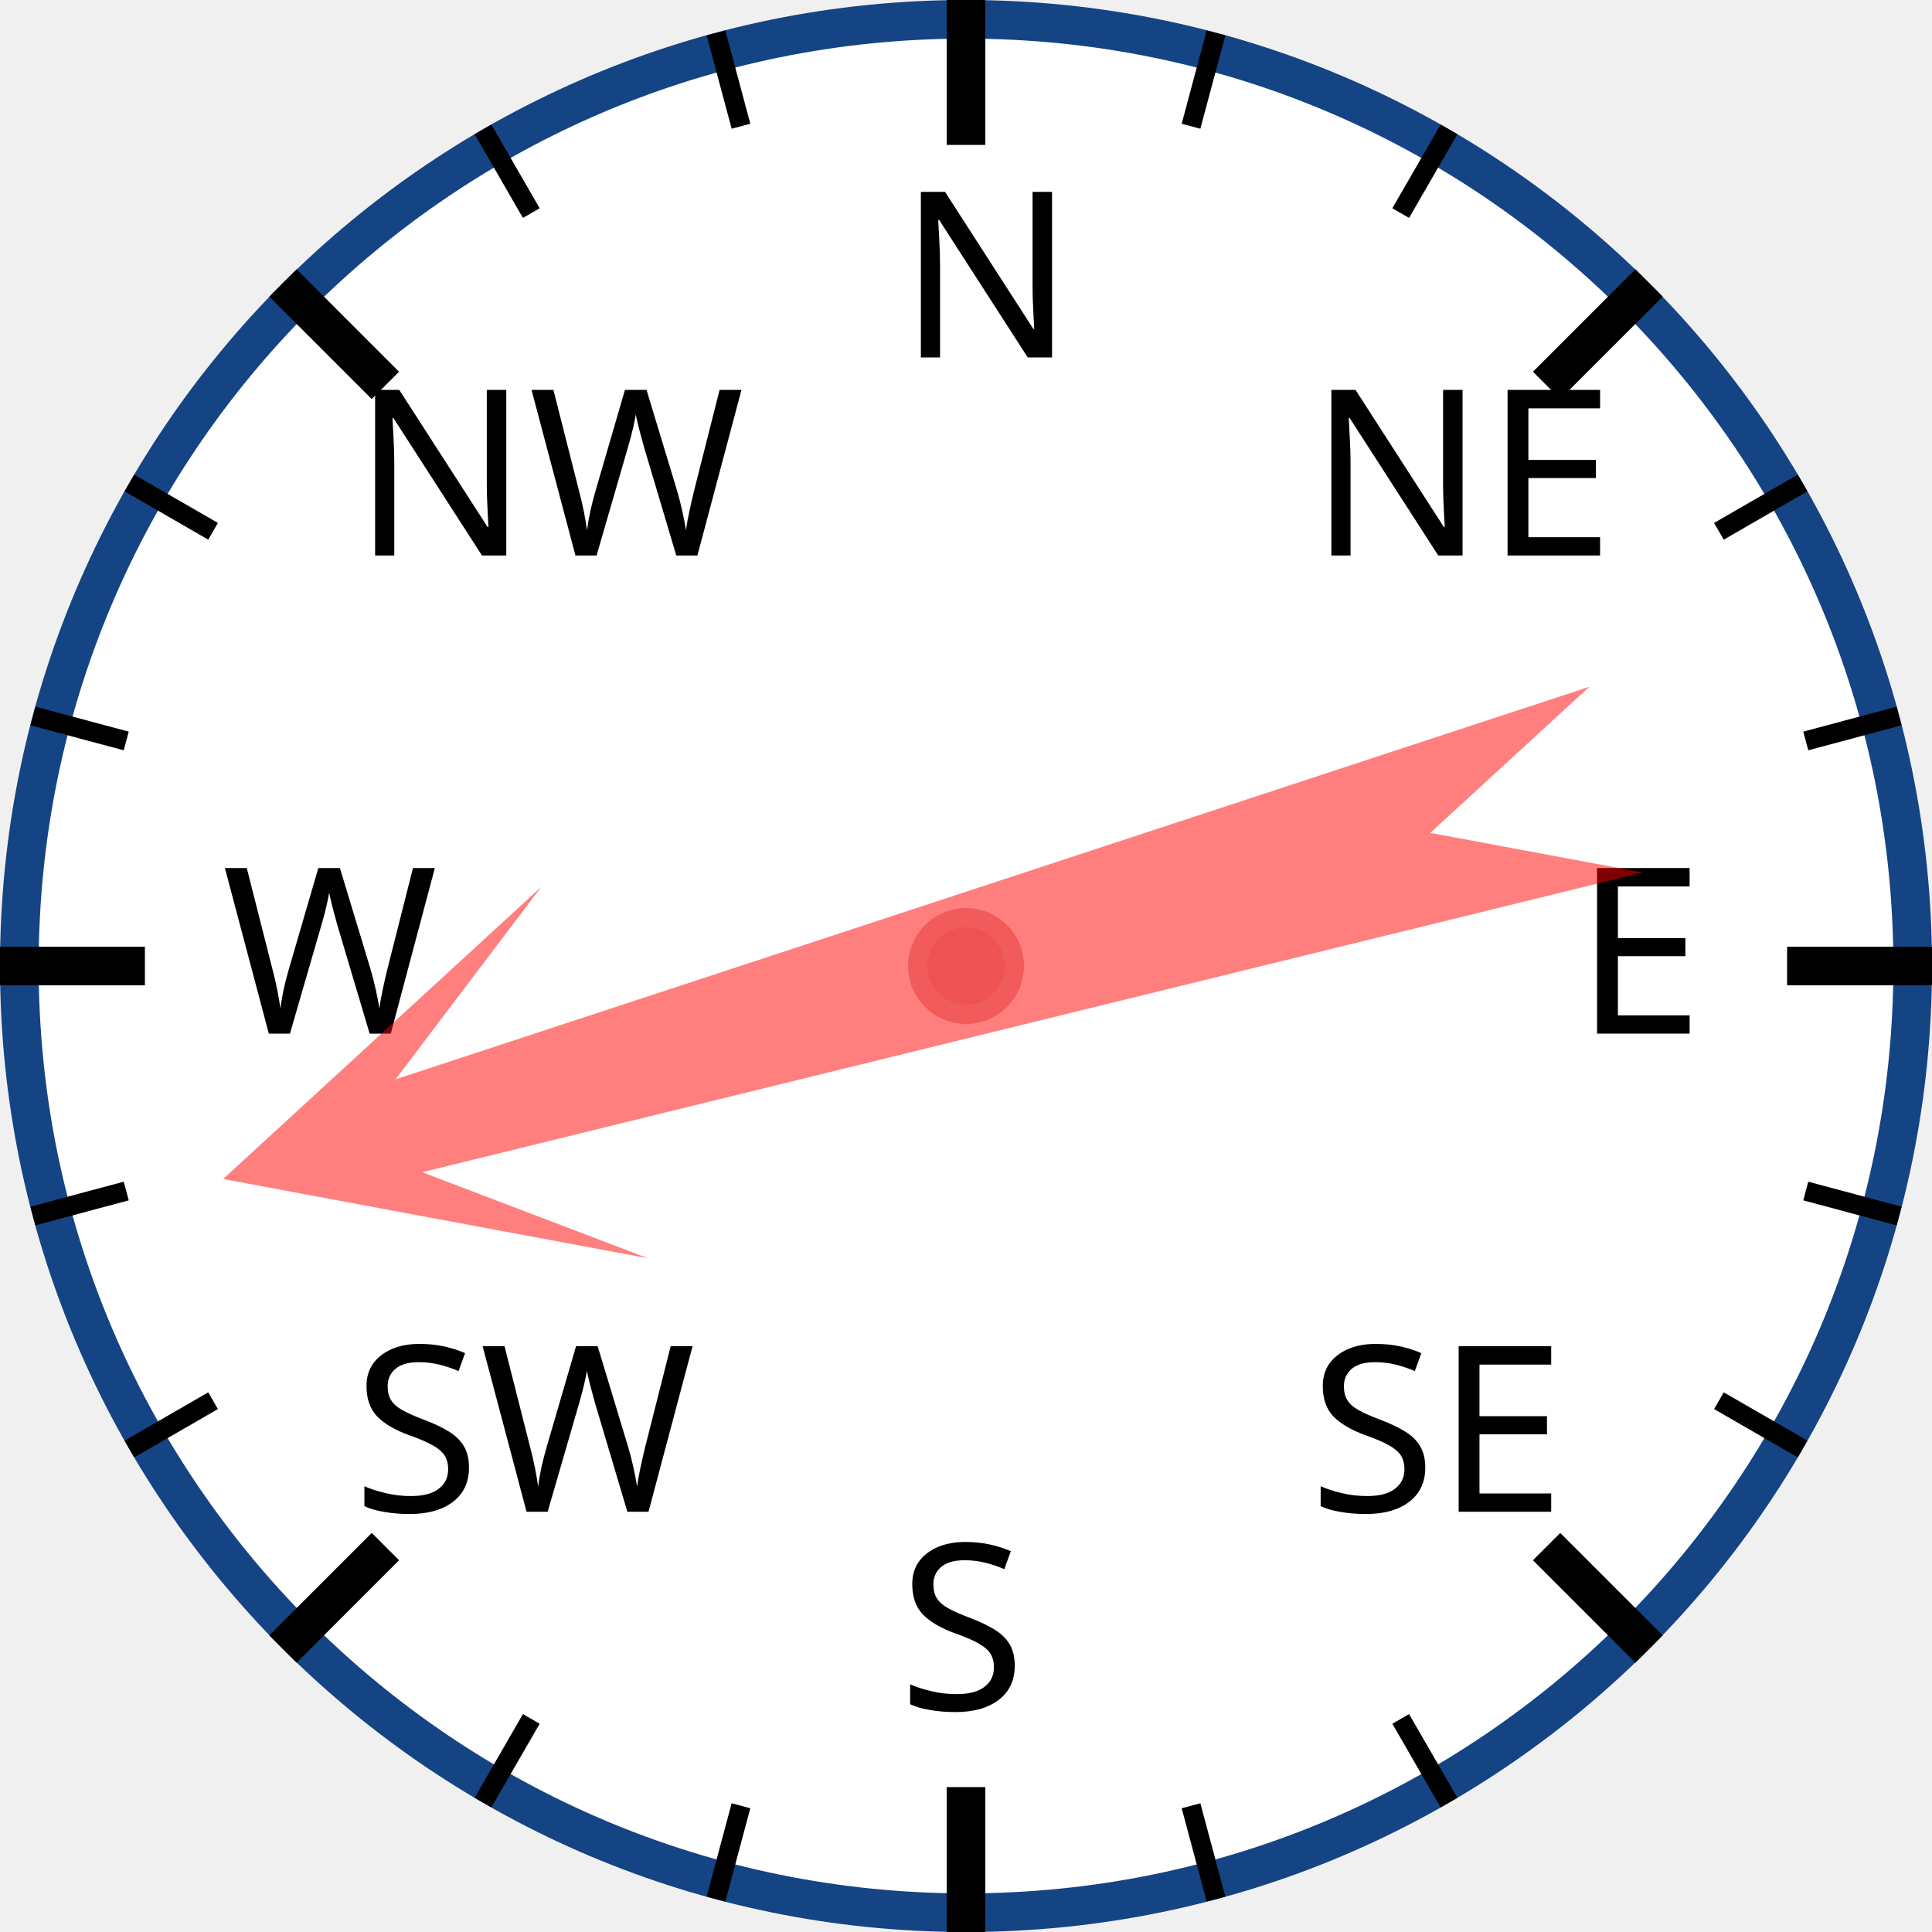
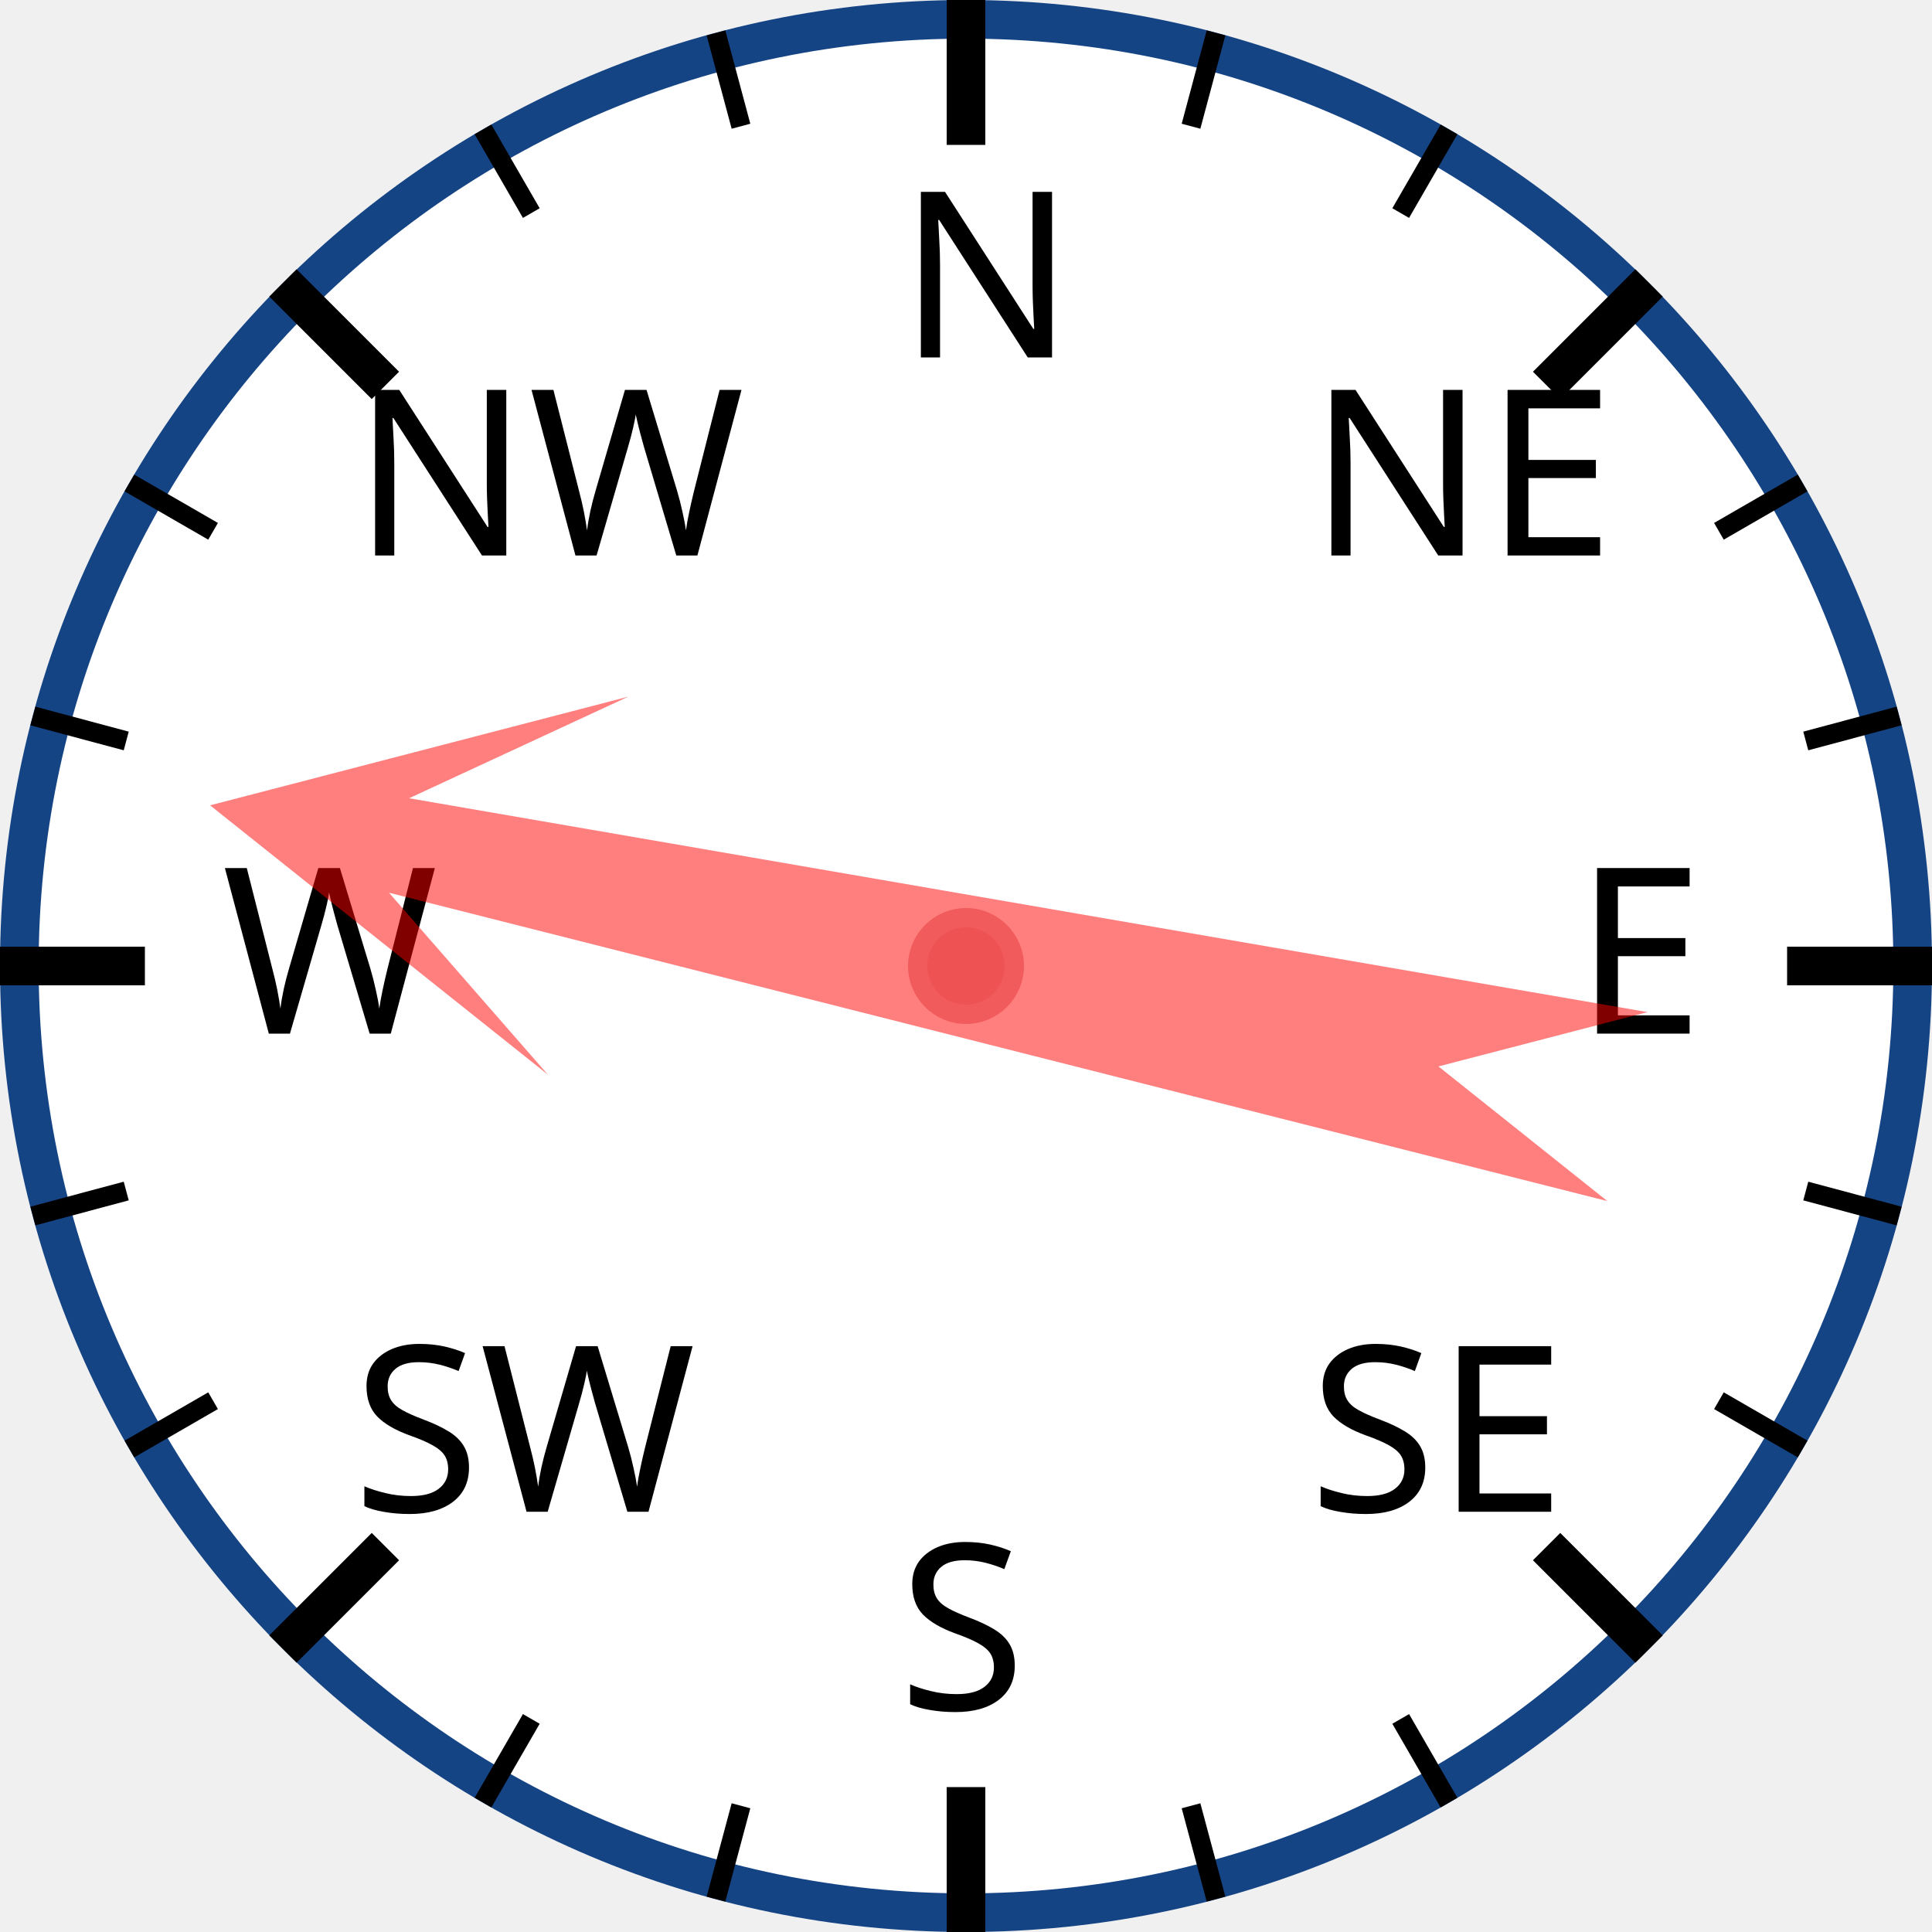
<svg xmlns="http://www.w3.org/2000/svg" width="120px" height="120px" viewBox="0 0 200 200">
  <circle cx="100" cy="100" r="98" style="fill: white; stroke: #154485; stroke-width: 4;" />
  <text x="93.0" y="37.0" style="font-family: sans-serif; font-size: 18pt;">N</text>
  <line x1="100.0" y1="0.0" x2="100.0" y2="15.0" style="stroke: black; stroke-width: 4;" />
  <line x1="74.118" y1="3.407" x2="76.706" y2="13.067" style="stroke: black; stroke-width: 2;" />
  <line x1="50" y1="13.397" x2="55" y2="22.058" style="stroke: black; stroke-width: 2;" />
  <text x="36.503" y="57.503" style="font-family: sans-serif; font-size: 18pt;">NW</text>
  <line x1="29.289" y1="29.289" x2="39.896" y2="39.896" style="stroke: black; stroke-width: 4;" />
  <line x1="13.397" y1="50" x2="22.058" y2="55" style="stroke: black; stroke-width: 2;" />
  <line x1="3.407" y1="74.118" x2="13.067" y2="76.706" style="stroke: black; stroke-width: 2;" />
  <text x="23.0" y="107.0" style="font-family: sans-serif; font-size: 18pt;">W</text>
  <line x1="0.0" y1="100.0" x2="15.0" y2="100.0" style="stroke: black; stroke-width: 4;" />
  <line x1="3.407" y1="125.882" x2="13.067" y2="123.294" style="stroke: black; stroke-width: 2;" />
  <line x1="13.397" y1="150" x2="22.058" y2="145" style="stroke: black; stroke-width: 2;" />
  <text x="36.503" y="156.497" style="font-family: sans-serif; font-size: 18pt;">SW</text>
  <line x1="29.289" y1="170.711" x2="39.896" y2="160.104" style="stroke: black; stroke-width: 4;" />
  <line x1="50" y1="186.603" x2="55" y2="177.942" style="stroke: black; stroke-width: 2;" />
  <line x1="74.118" y1="196.593" x2="76.706" y2="186.933" style="stroke: black; stroke-width: 2;" />
  <text x="93" y="177.0" style="font-family: sans-serif; font-size: 18pt;">S</text>
  <line x1="100" y1="200.0" x2="100" y2="185.0" style="stroke: black; stroke-width: 4;" />
  <line x1="125.882" y1="196.593" x2="123.294" y2="186.933" style="stroke: black; stroke-width: 2;" />
  <line x1="150.0" y1="186.603" x2="145.0" y2="177.942" style="stroke: black; stroke-width: 2;" />
  <text x="135.497" y="156.497" style="font-family: sans-serif; font-size: 18pt;">SE</text>
  <line x1="170.711" y1="170.711" x2="160.104" y2="160.104" style="stroke: black; stroke-width: 4;" />
  <line x1="186.603" y1="150" x2="177.942" y2="145" style="stroke: black; stroke-width: 2;" />
  <line x1="196.593" y1="125.882" x2="186.933" y2="123.294" style="stroke: black; stroke-width: 2;" />
  <text x="163.0" y="107" style="font-family: sans-serif; font-size: 18pt;">E</text>
  <line x1="200.0" y1="100" x2="185.0" y2="100" style="stroke: black; stroke-width: 4;" />
  <line x1="196.593" y1="74.118" x2="186.933" y2="76.706" style="stroke: black; stroke-width: 2;" />
  <line x1="186.603" y1="50" x2="177.942" y2="55" style="stroke: black; stroke-width: 2;" />
  <text x="135.497" y="57.503" style="font-family: sans-serif; font-size: 18pt;">NE</text>
  <line x1="170.711" y1="29.289" x2="160.104" y2="39.896" style="stroke: black; stroke-width: 4;" />
  <line x1="150" y1="13.397" x2="145" y2="22.058" style="stroke: black; stroke-width: 2;" />
  <line x1="125.882" y1="3.407" x2="123.294" y2="13.067" style="stroke: black; stroke-width: 2;" />
-   <polygon points="100 20 120 60 105 40 110 170 100 150 90 170 95 40 80 60" style="fill: red; fill-opacity: 0.5;" transform="rotate(254,100,100)" />
+   <polygon points="100 20 120 60 105 40 110 170 100 150 90 170 95 40 80 60" style="fill: red; fill-opacity: 0.5;" transform="rotate(282,100,100)" />
  <circle cx="100" cy="100" r="5" style="fill: #EE5252; stroke: #F25B5B; stroke-width: 2;" />
</svg>
